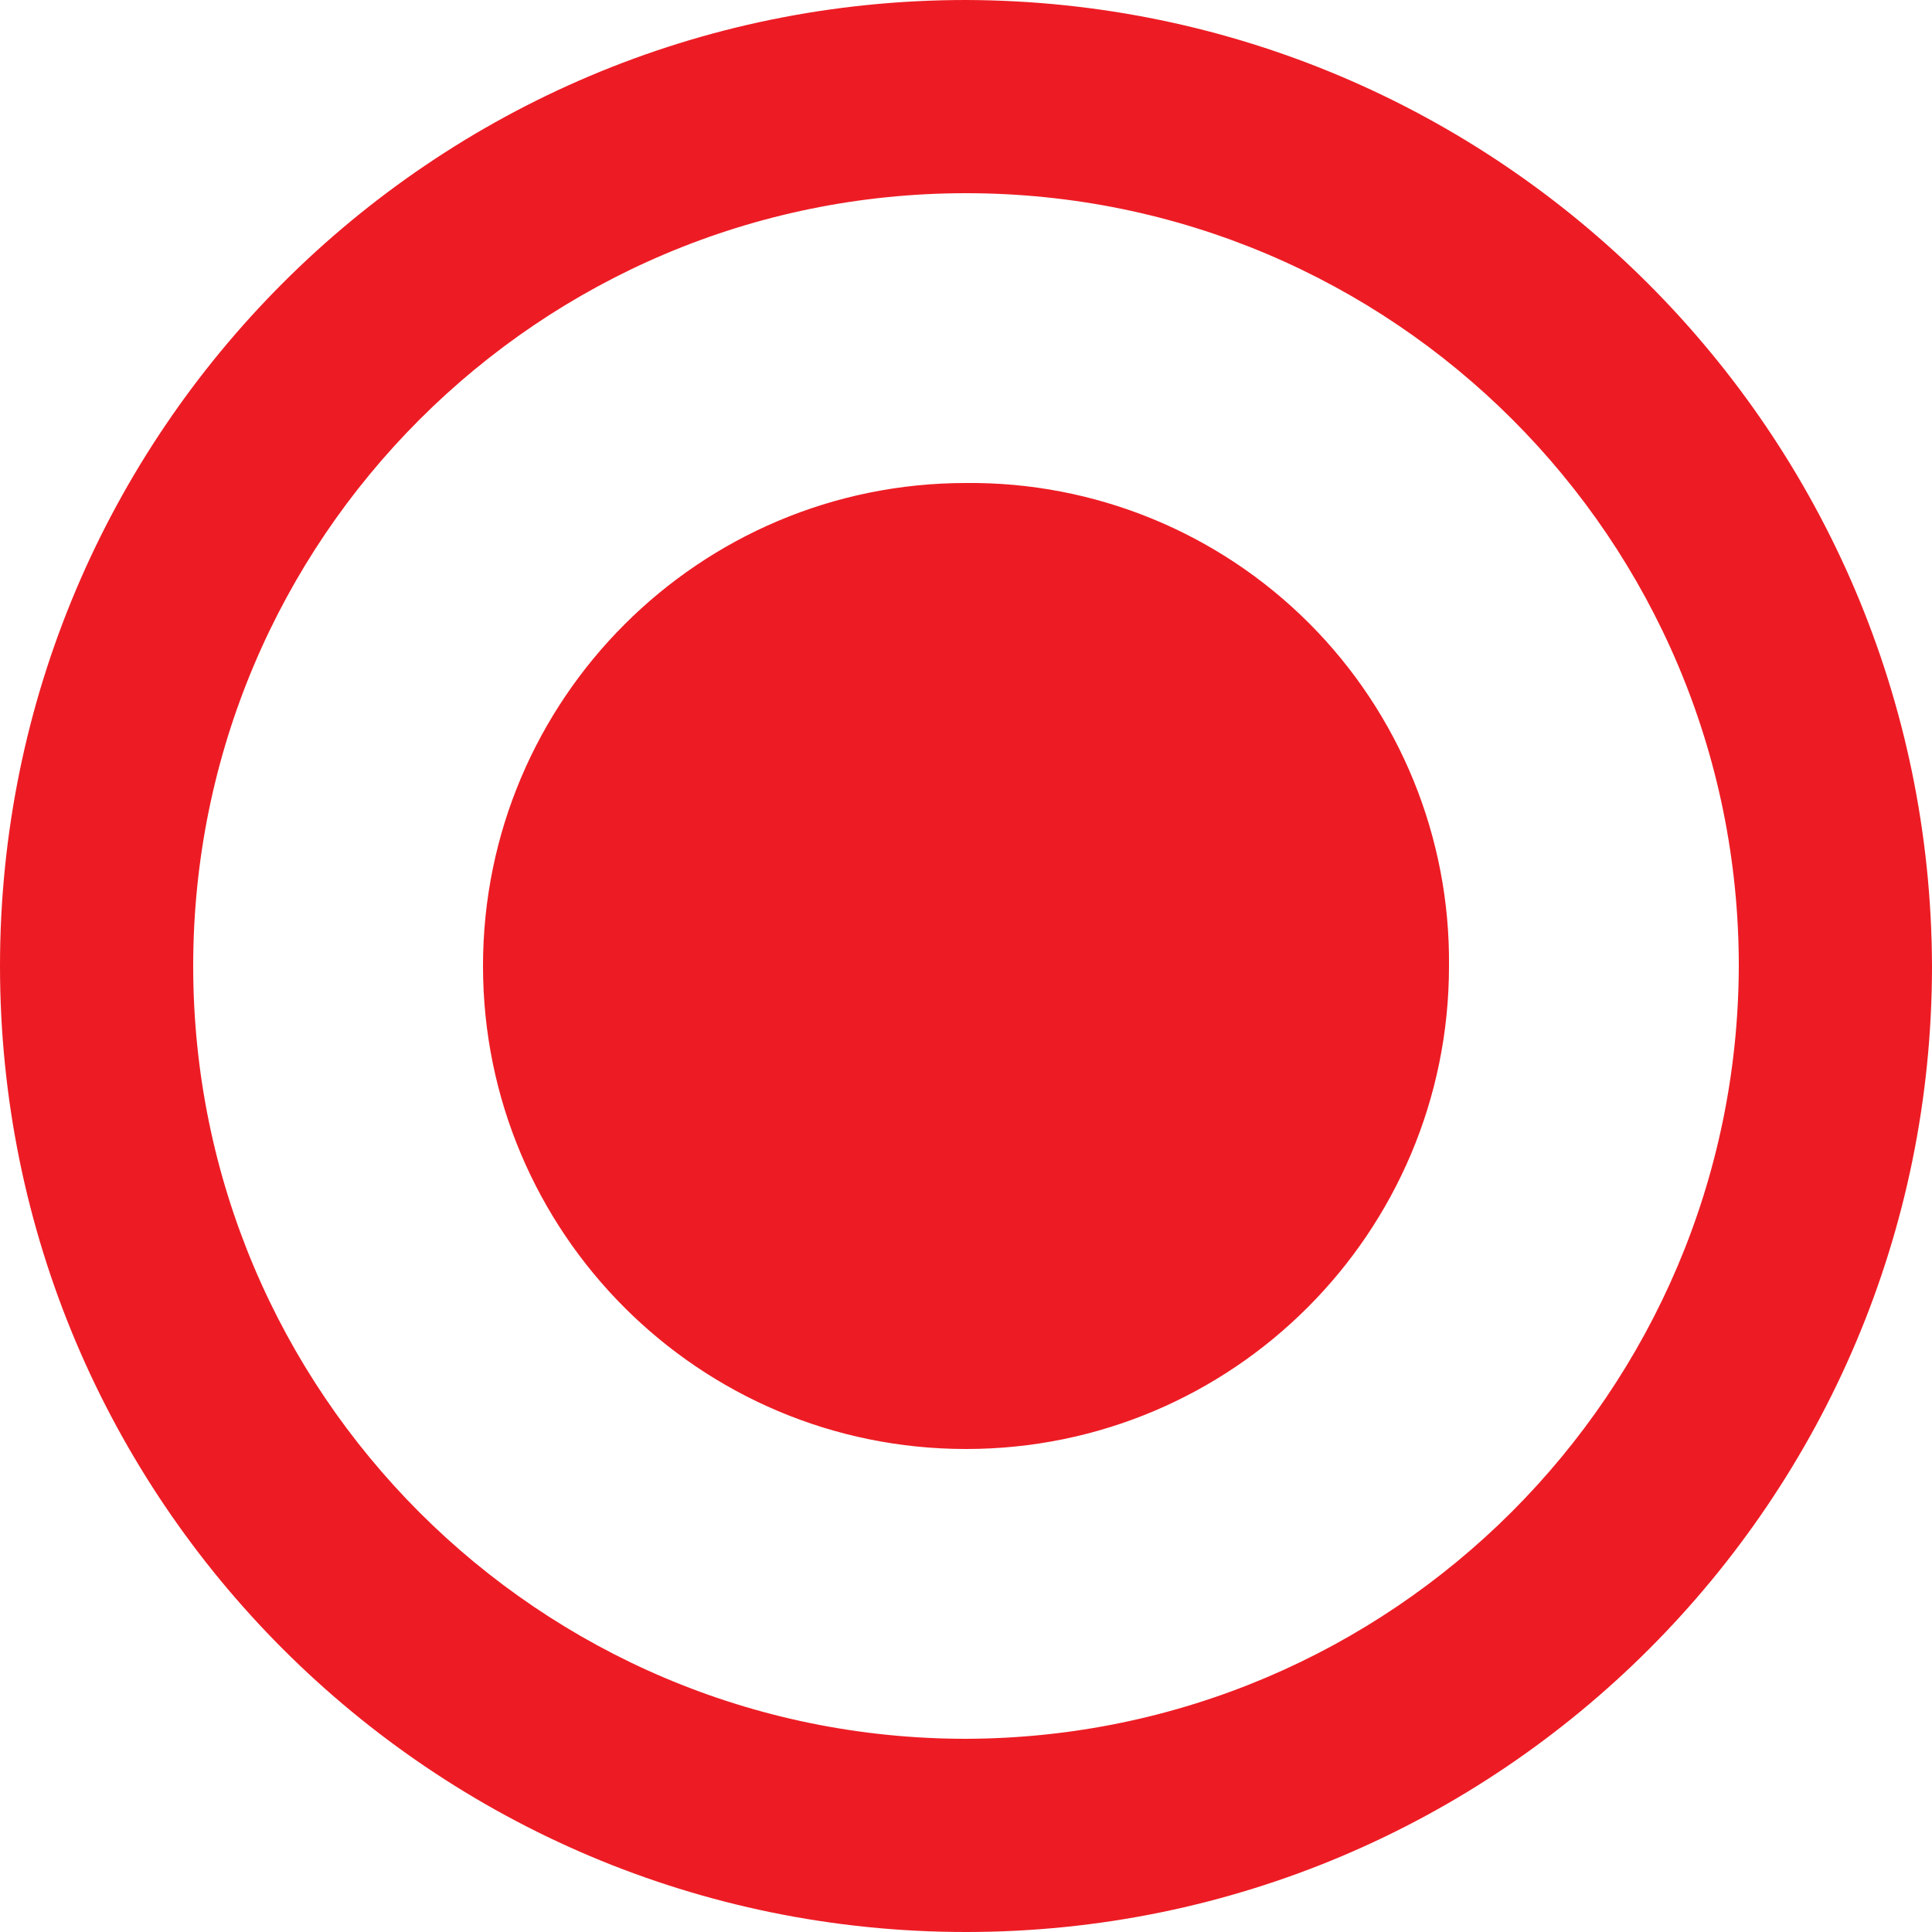
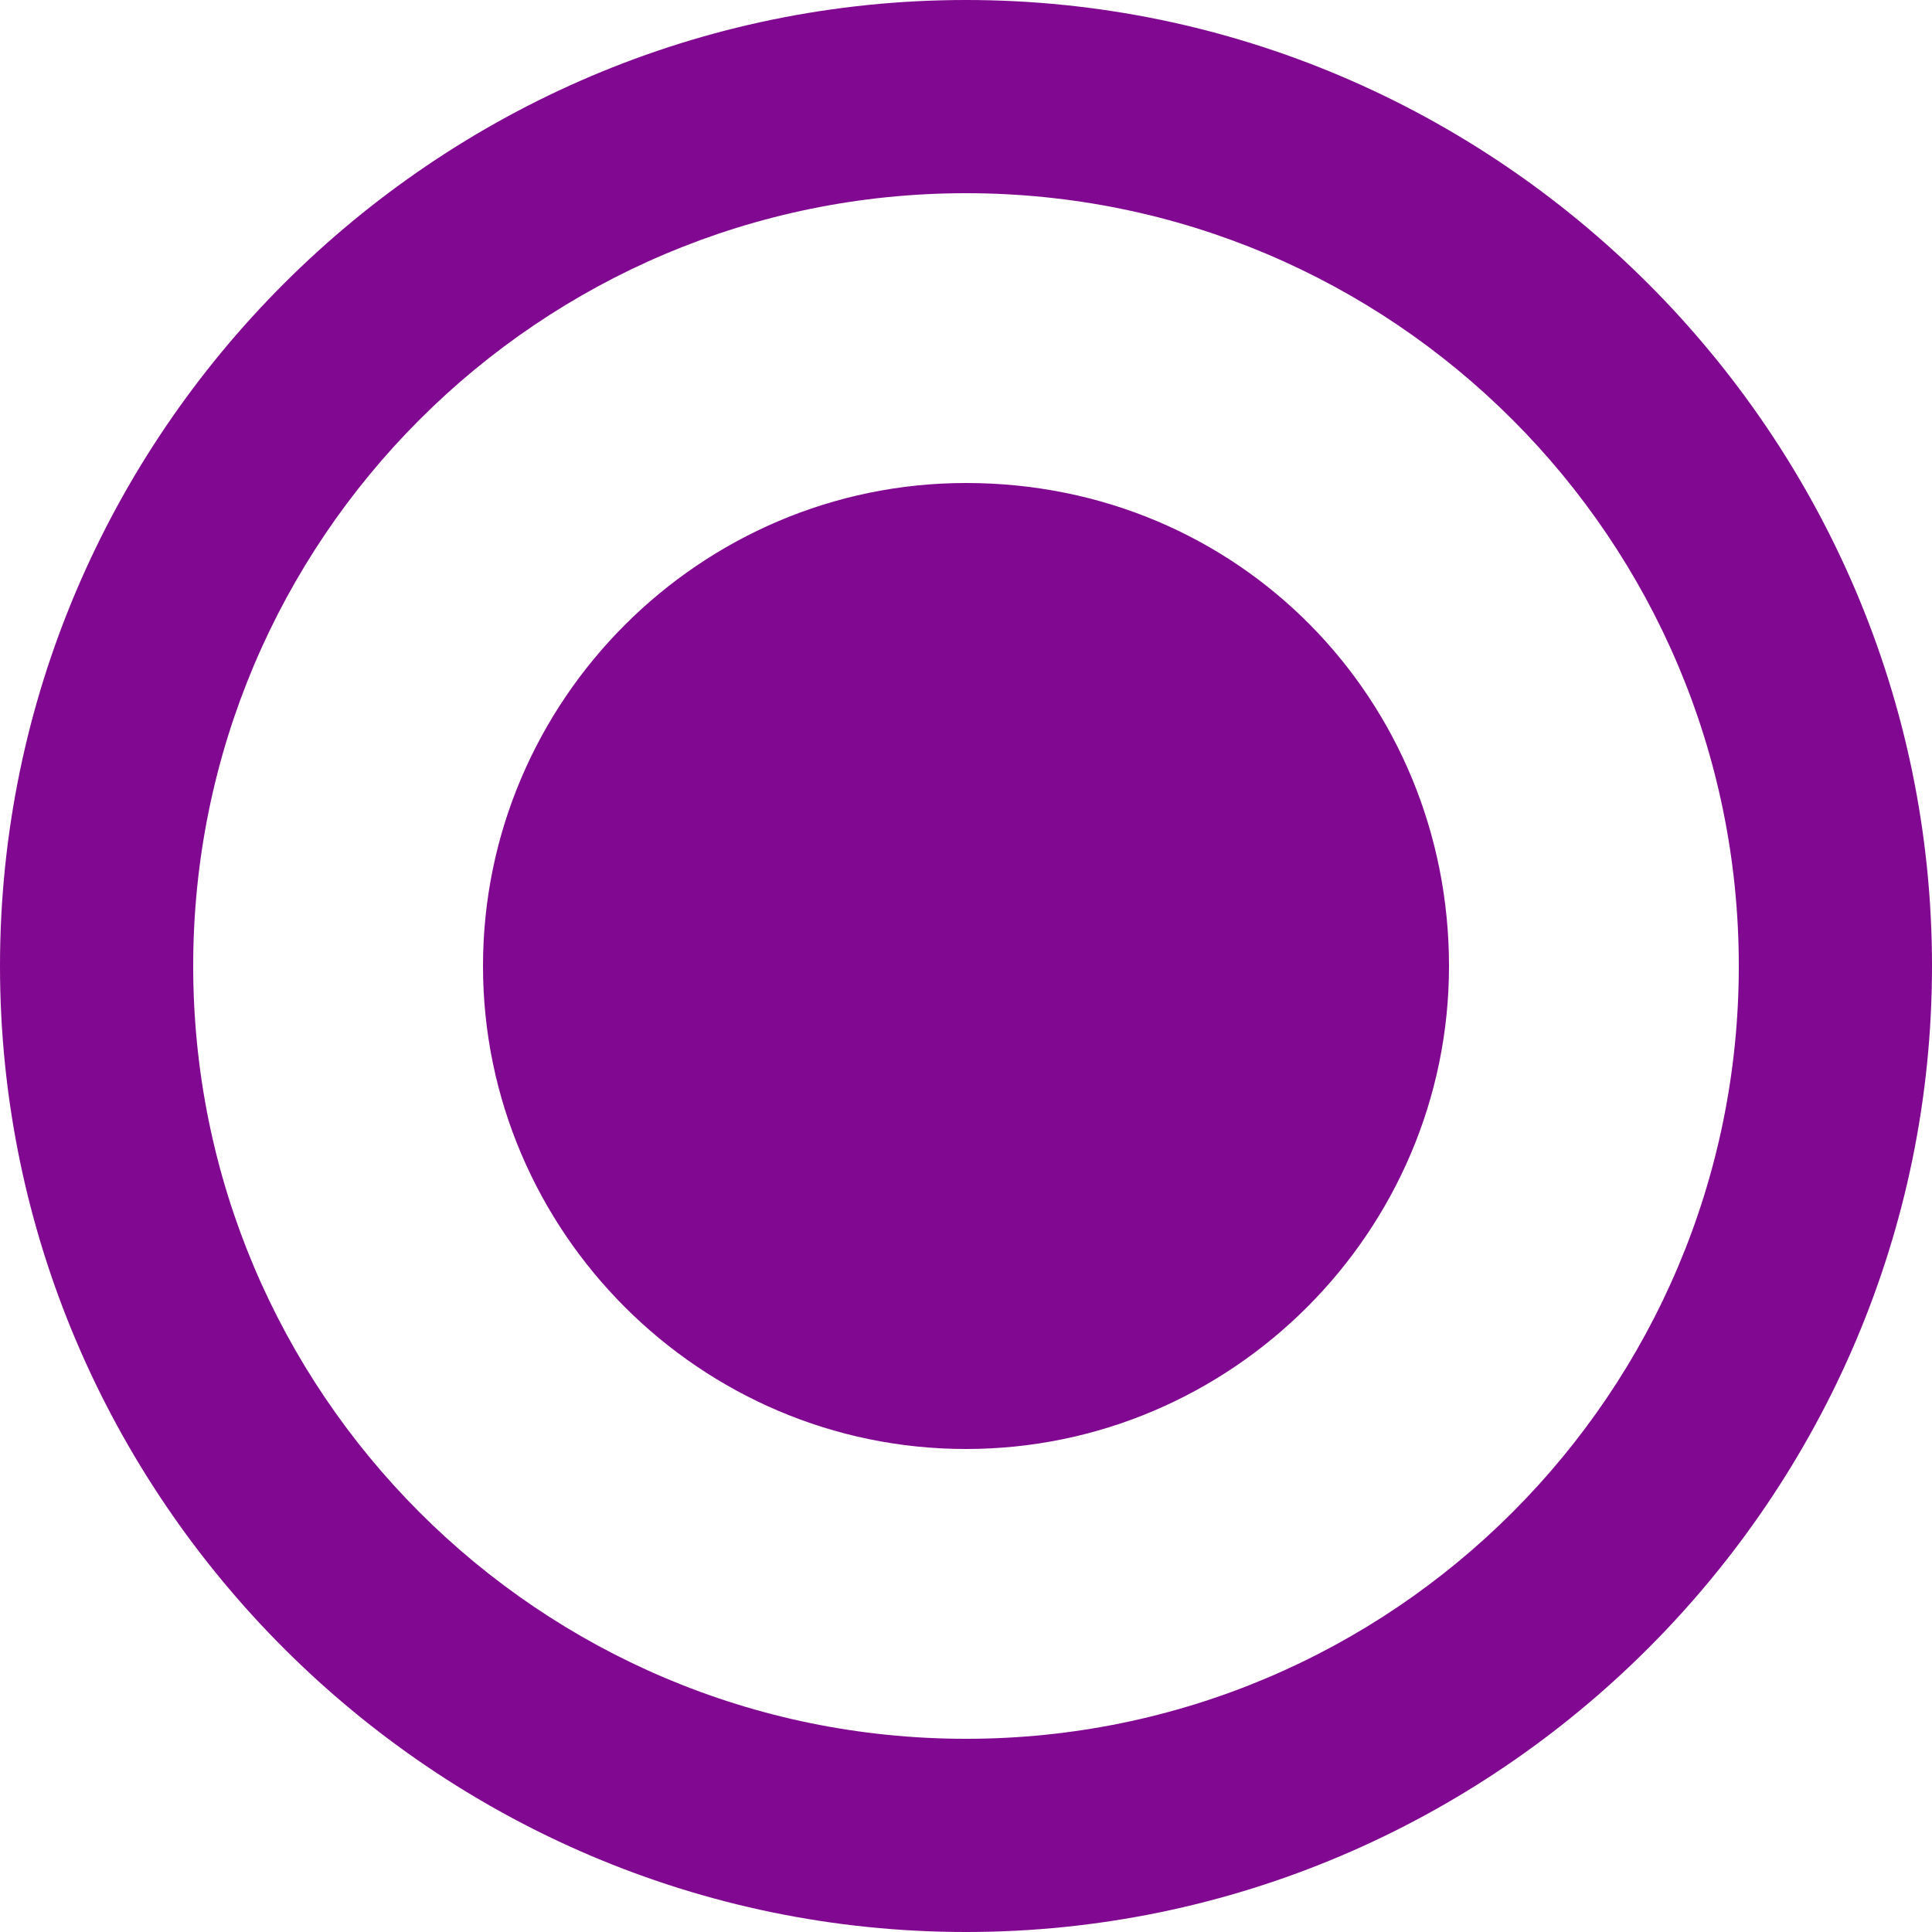
- <svg xmlns="http://www.w3.org/2000/svg" width="24" height="24" viewBox="0 0 24 24" version="1.1" id="svg8">
-   <defs id="defs4">
-     <style type="text/css" id="style2">
-             .cls-1{fill:#b088ff;fill-rule:evenodd}
-         </style>
-   </defs>
+ <svg xmlns="http://www.w3.org/2000/svg" version="1.1" id="svg8" x="0px" y="0px" viewBox="0 0 24 24" style="enable-background:new 0 0 24 24;" xml:space="preserve">
+   <style type="text/css">
+ 	.st0{fill-rule:evenodd;clip-rule:evenodd;fill:#810890;}
+ </style>
  <g id="radiobttom_active" transform="translate(-508 -240)">
-     <path id="radio_on" d="M14 8a6 6 0 1 0 6 6 5.942 5.942 0 0 0-6-6zm0-6a12 12 0 1 0 12 12A12.035 12.035 0 0 0 14 2zm0 21.6a9.6 9.6 0 1 1 9.6-9.6 9.628 9.628 0 0 1-9.6 9.6z" class="cls-1" transform="translate(506 238)" style="fill:#ed1c24;fill-opacity:1" />
+     <path id="radio_on" class="st0" d="M520,246c-3.3,0-6,2.7-6,6s2.7,6,6,6s6-2.7,6-6S523.4,246,520,246L520,246z M520,240   c-6.6,0-12,5.4-12,12s5.4,12,12,12s12-5.4,12-12S526.6,240,520,240z M520,261.6c-5.3,0-9.6-4.3-9.6-9.6s4.3-9.6,9.6-9.6   s9.6,4.3,9.6,9.6C529.6,257.3,525.3,261.6,520,261.6z" />
  </g>
</svg>
